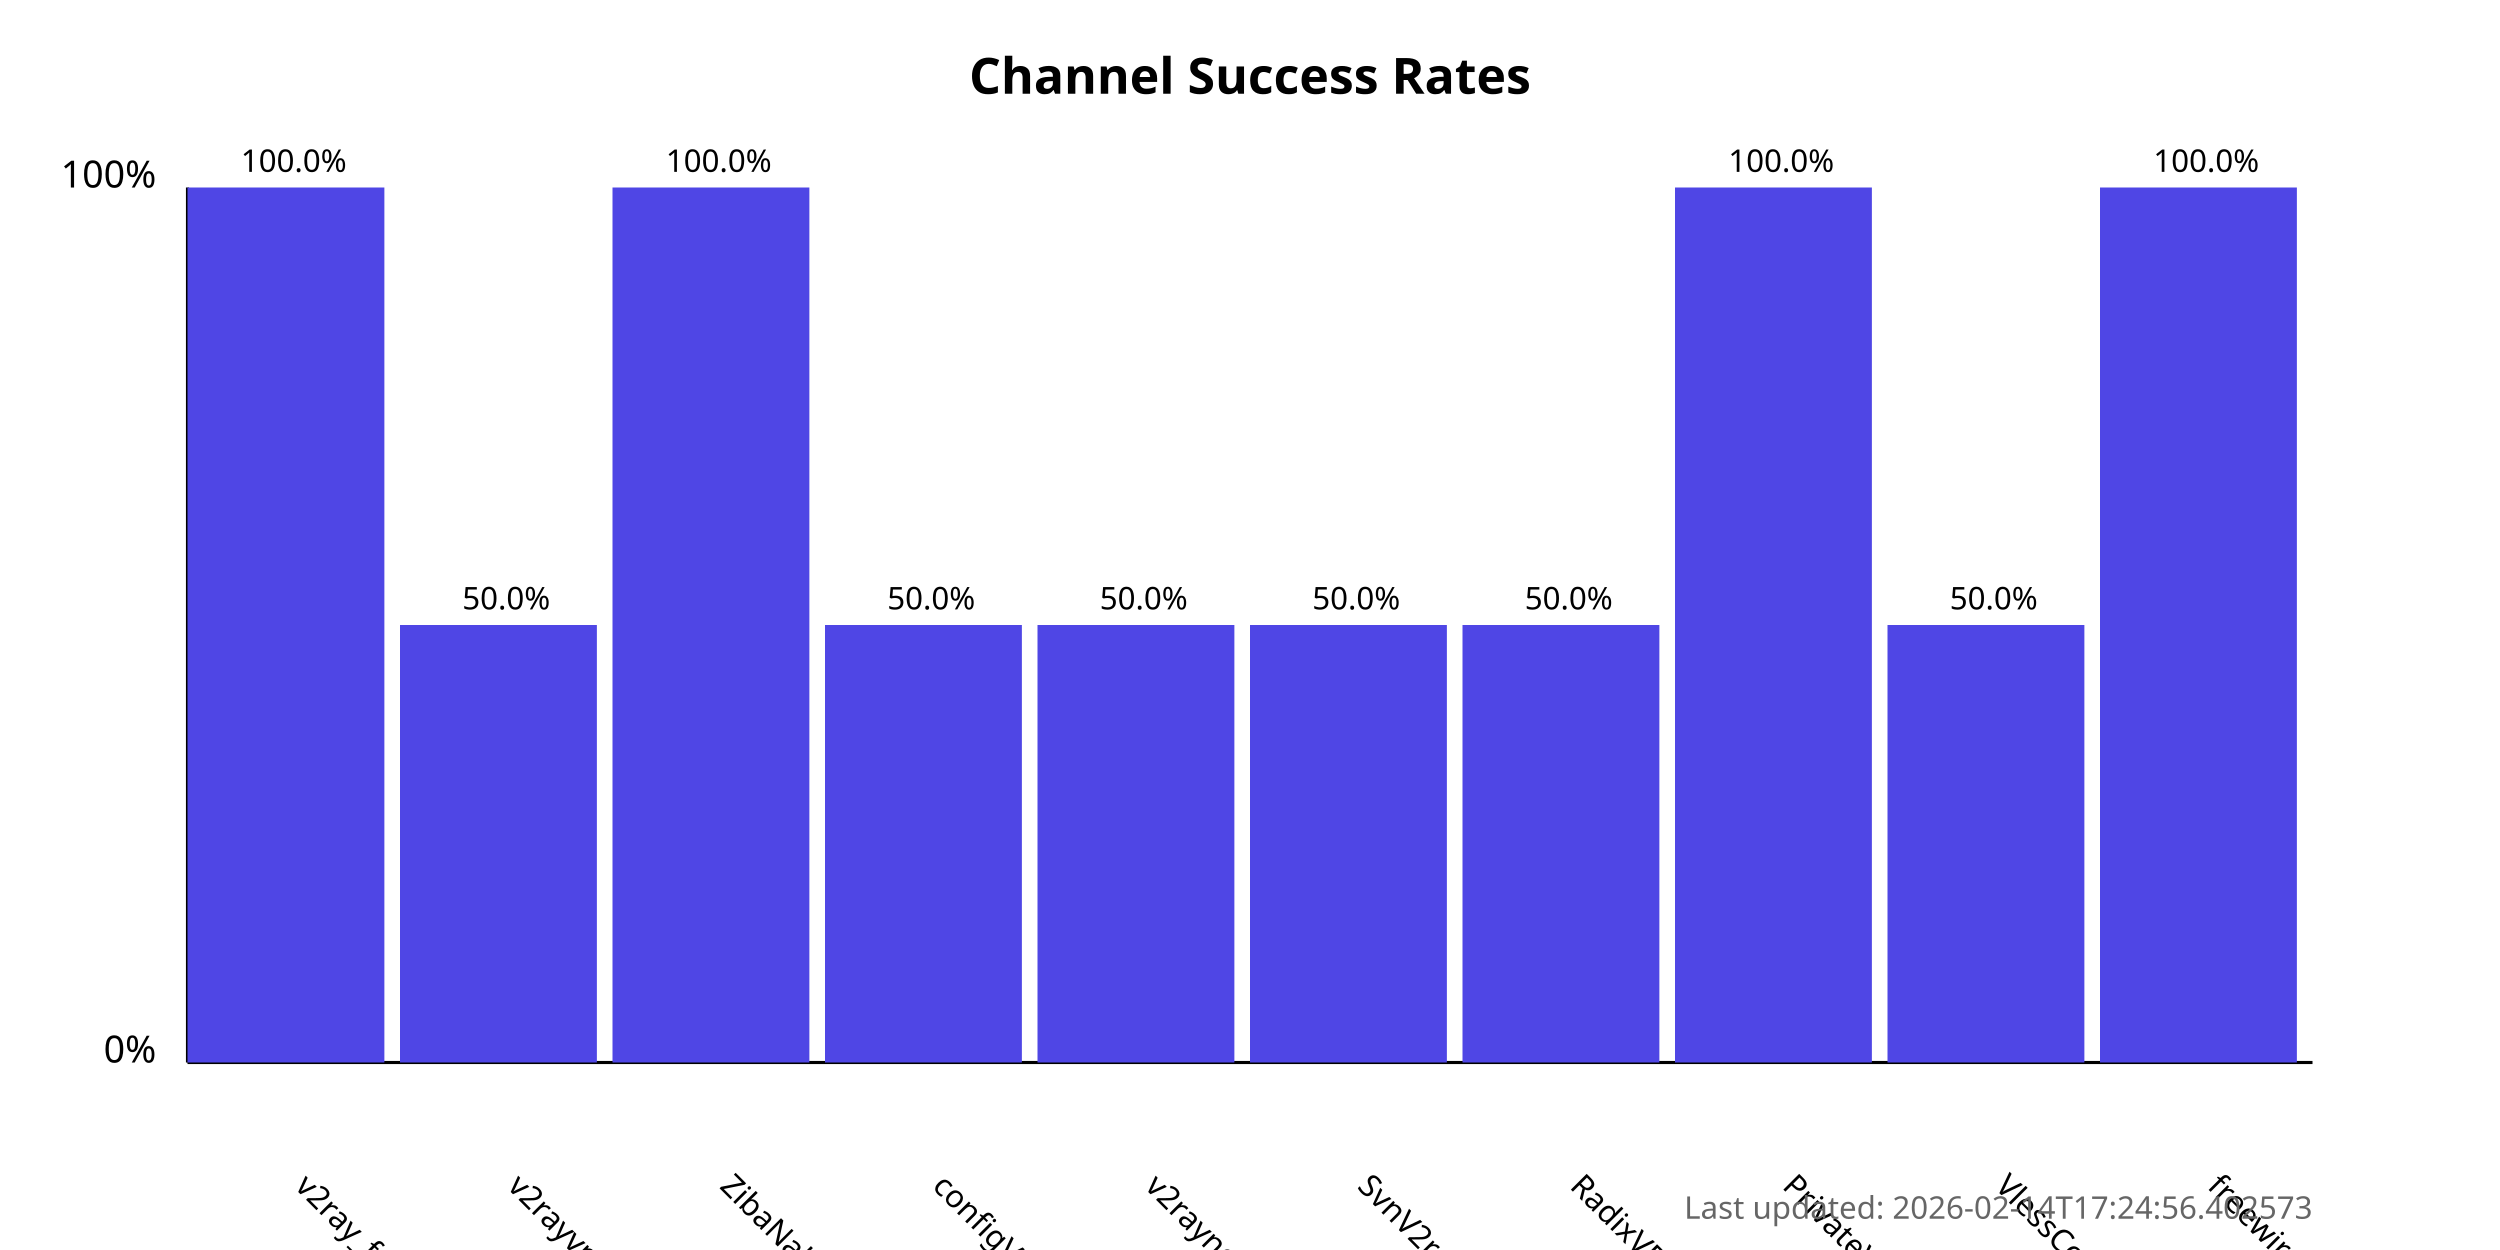
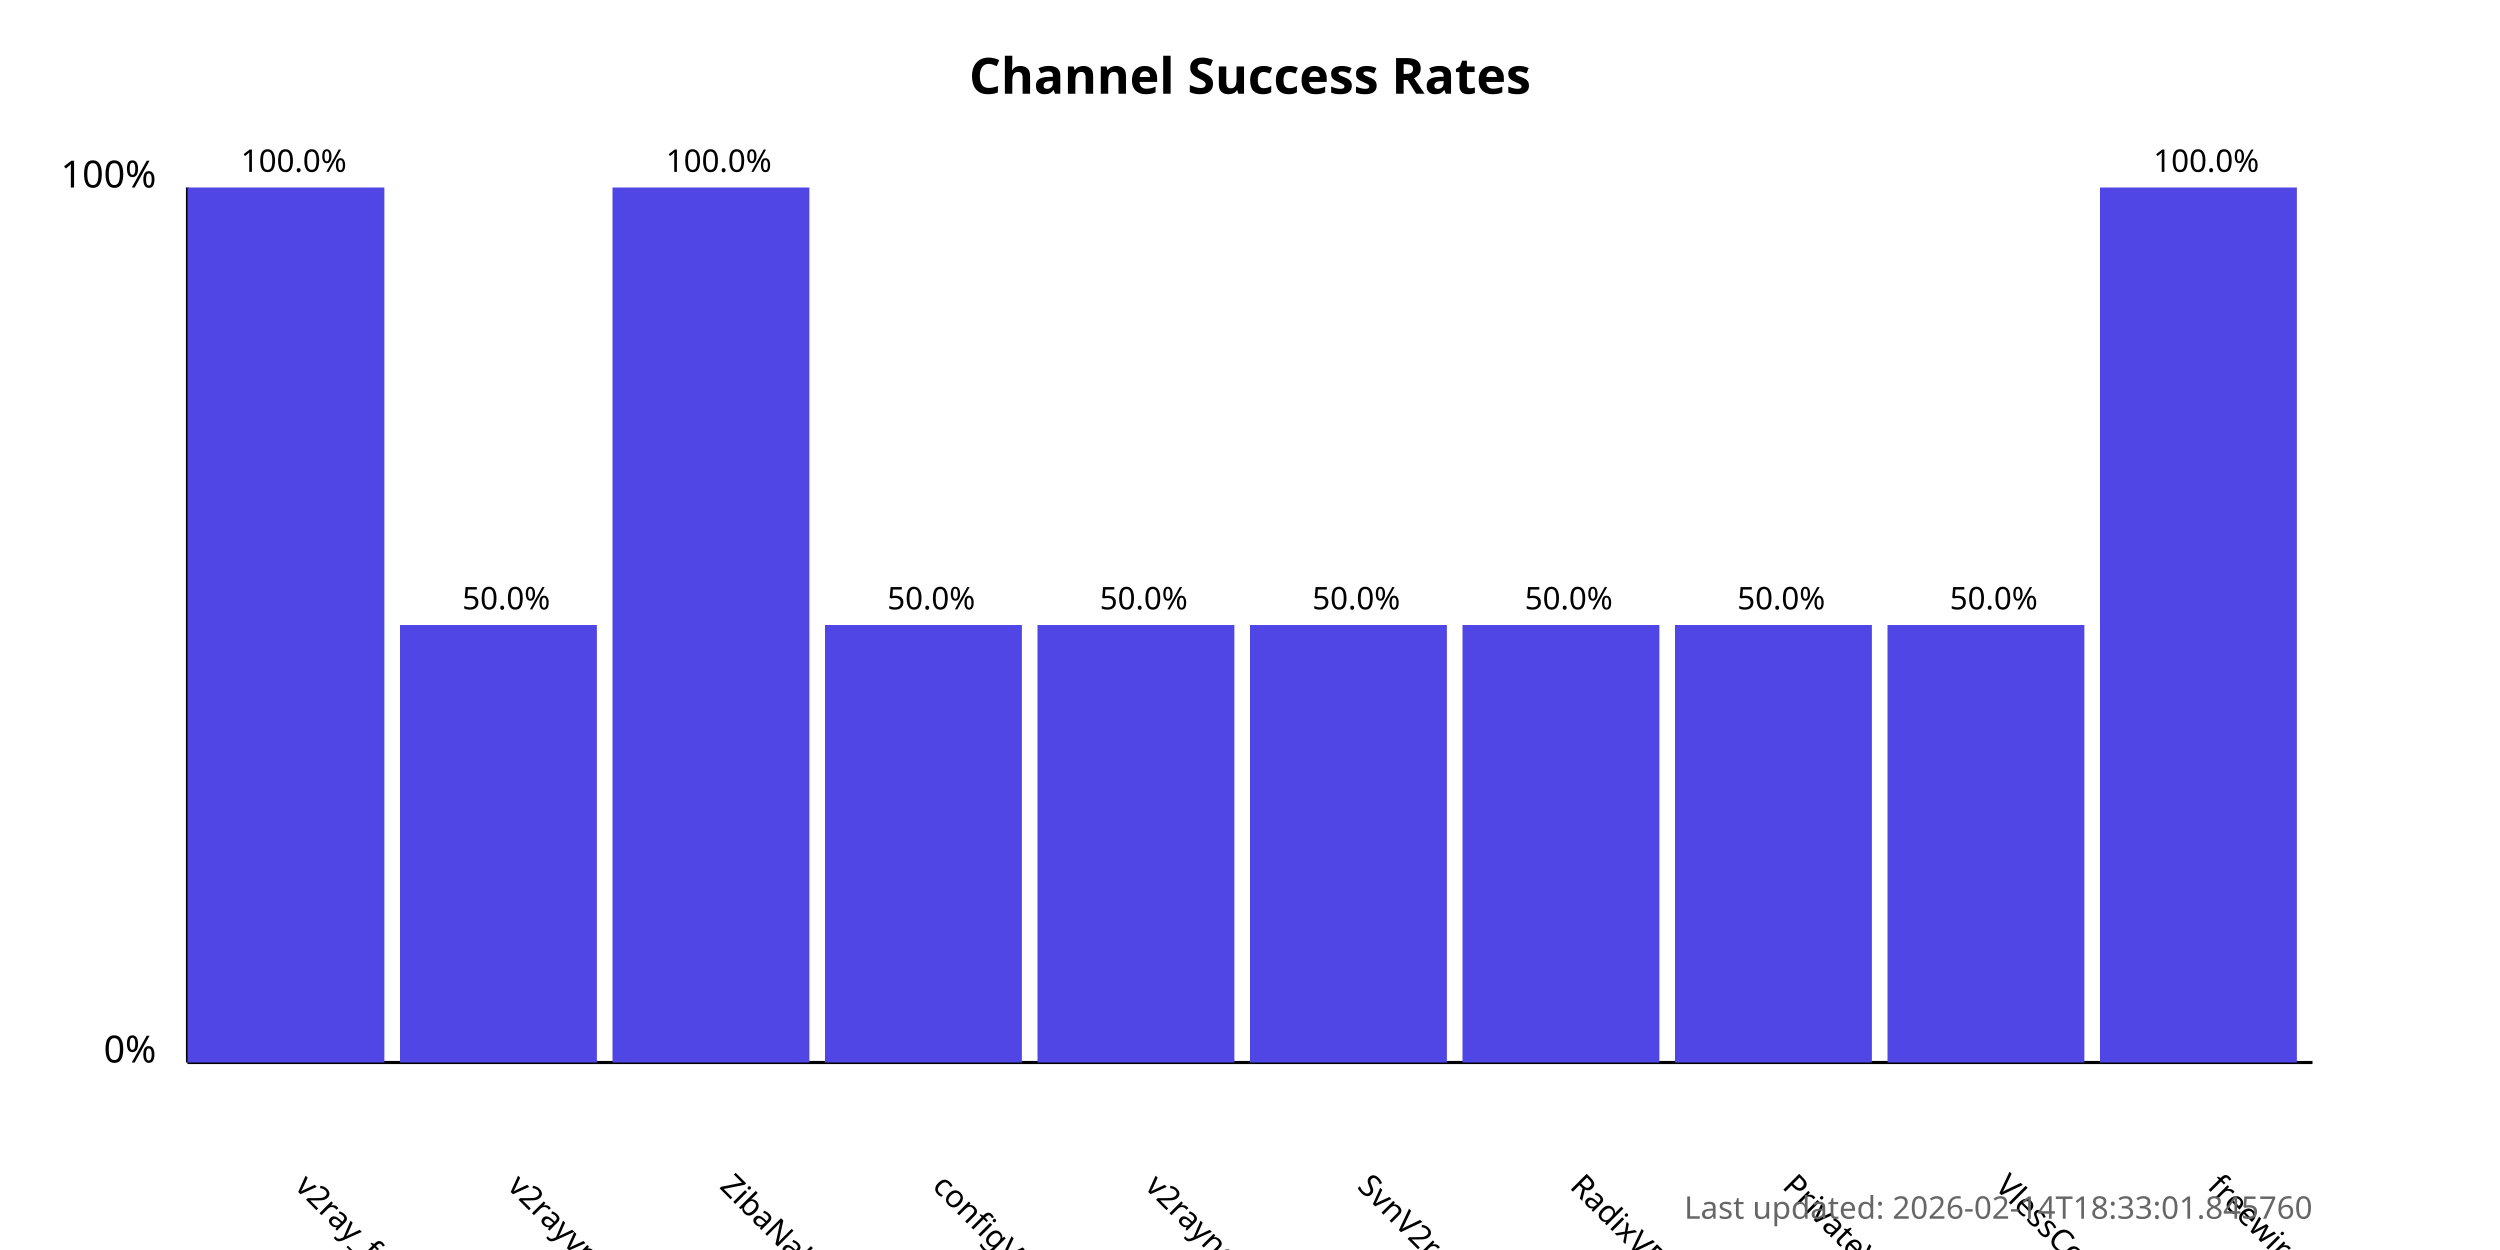
<svg xmlns="http://www.w3.org/2000/svg" width="800" height="400">
  <style>
            .chart-title { font: bold 16px sans-serif; }
            .axis-label { font: 12px sans-serif; }
            .tick-label { font: 10px sans-serif; }
            .bar { fill: #4f46e5; }
            .bar:hover { fill: #6366f1; }
            .timestamp { font: 10px sans-serif; fill: #666; }
        </style>
  <text x="400.0" y="30" text-anchor="middle" class="chart-title">
            Channel Success Rates
        </text>
  <line x1="60" y1="340" x2="60" y2="60" stroke="black" stroke-width="1" />
  <line x1="60" y1="340" x2="740" y2="340" stroke="black" stroke-width="1" />
  <text x="50" y="340" text-anchor="end" class="axis-label">0%</text>
  <text x="50" y="60" text-anchor="end" class="axis-label">100%</text>
  <g>
    <rect x="60" y="60.0" width="63.0" height="280.0" class="bar" />
    <text x="94.0" y="380" transform="rotate(45, 94.0, 380)" text-anchor="start" class="tick-label">
                v2ray_free_conf
            </text>
    <text x="94.0" y="55.0" text-anchor="middle" class="tick-label">
                100.0%
            </text>
  </g>
  <g>
    <rect x="128.0" y="200.0" width="63.0" height="140.0" class="bar" />
    <text x="162.0" y="380" transform="rotate(45, 162.0, 380)" text-anchor="start" class="tick-label">
                v2rayvpno
            </text>
    <text x="162.0" y="195.0" text-anchor="middle" class="tick-label">
                50.0%
            </text>
  </g>
  <g>
    <rect x="196.0" y="60.0" width="63.0" height="280.0" class="bar" />
    <text x="230.0" y="380" transform="rotate(45, 230.0, 380)" text-anchor="start" class="tick-label">
                ZibaNabz
            </text>
    <text x="230.0" y="55.0" text-anchor="middle" class="tick-label">
                100.0%
            </text>
  </g>
  <g>
    <rect x="264.0" y="200.0" width="63.0" height="140.0" class="bar" />
    <text x="298.0" y="380" transform="rotate(45, 298.0, 380)" text-anchor="start" class="tick-label">
                configV2rayForFree
            </text>
    <text x="298.0" y="195.0" text-anchor="middle" class="tick-label">
                50.0%
            </text>
  </g>
  <g>
    <rect x="332.0" y="200.0" width="63.0" height="140.0" class="bar" />
    <text x="366.0" y="380" transform="rotate(45, 366.0, 380)" text-anchor="start" class="tick-label">
                v2rayngvpn
            </text>
    <text x="366.0" y="195.0" text-anchor="middle" class="tick-label">
                50.0%
            </text>
  </g>
  <g>
    <rect x="400.0" y="200.0" width="63.0" height="140.0" class="bar" />
    <text x="434.0" y="380" transform="rotate(45, 434.0, 380)" text-anchor="start" class="tick-label">
                SvnV2ray
            </text>
    <text x="434.0" y="195.0" text-anchor="middle" class="tick-label">
                50.0%
            </text>
  </g>
  <g>
    <rect x="468.0" y="200.0" width="63.0" height="140.0" class="bar" />
    <text x="502.0" y="380" transform="rotate(45, 502.0, 380)" text-anchor="start" class="tick-label">
                RadixVPN
            </text>
    <text x="502.0" y="195.0" text-anchor="middle" class="tick-label">
                50.0%
            </text>
  </g>
  <g>
-     <rect x="536.0" y="60.0" width="63.0" height="280.0" class="bar" />
+     <rect x="536.0" y="200.0" width="63.0" height="140.0" class="bar" />
    <text x="570.0" y="380" transform="rotate(45, 570.0, 380)" text-anchor="start" class="tick-label">
                PrivateVPNs
            </text>
-     <text x="570.0" y="55.0" text-anchor="middle" class="tick-label">
-                 100.0%
+     <text x="570.0" y="195.0" text-anchor="middle" class="tick-label">
+                 50.0%
            </text>
  </g>
  <g>
    <rect x="604.0" y="200.0" width="63.0" height="140.0" class="bar" />
    <text x="638.0" y="380" transform="rotate(45, 638.0, 380)" text-anchor="start" class="tick-label">
                VlessConfig
            </text>
    <text x="638.0" y="195.0" text-anchor="middle" class="tick-label">
                50.0%
            </text>
  </g>
  <g>
    <rect x="672.0" y="60.0" width="63.0" height="280.0" class="bar" />
    <text x="706.0" y="380" transform="rotate(45, 706.0, 380)" text-anchor="start" class="tick-label">
                freewireguard
            </text>
    <text x="706.0" y="55.0" text-anchor="middle" class="tick-label">
                100.0%
            </text>
  </g>
  <text x="740" y="390" text-anchor="end" class="timestamp">
-             Last updated: 2026-02-14T17:24:56.402573
+             Last updated: 2026-02-14T18:33:01.845760
        </text>
</svg>
